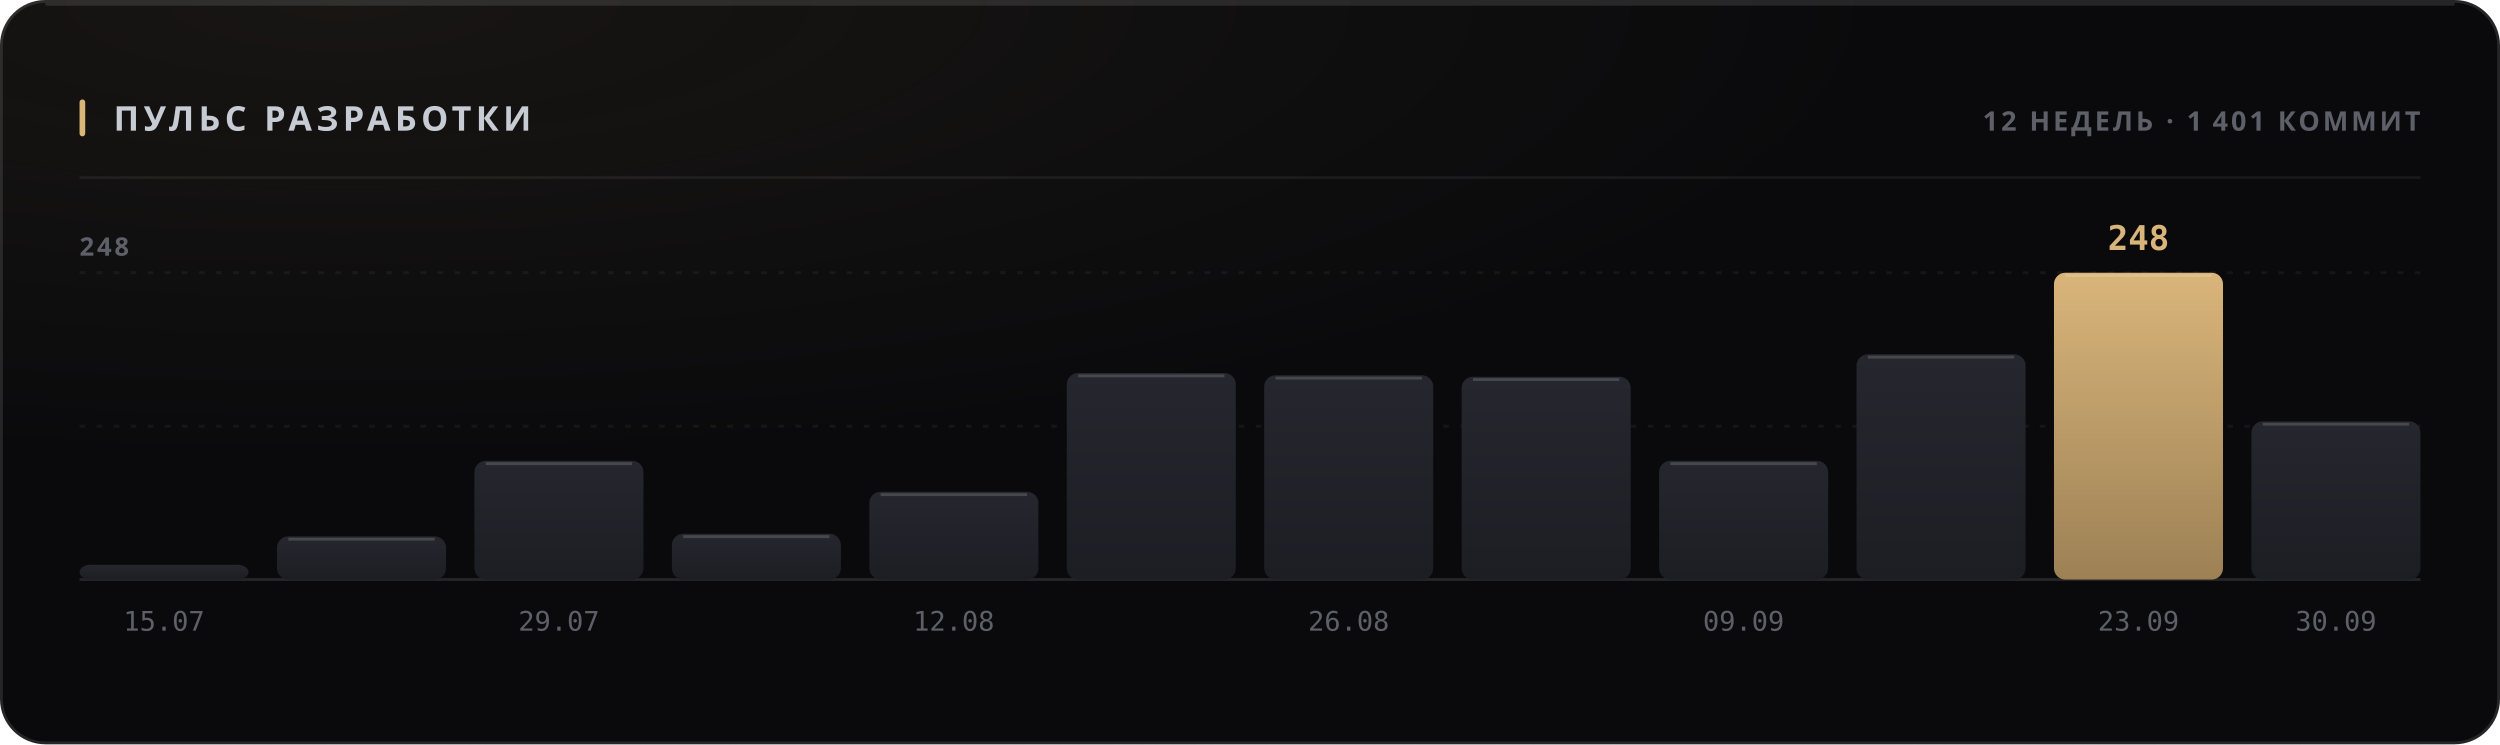
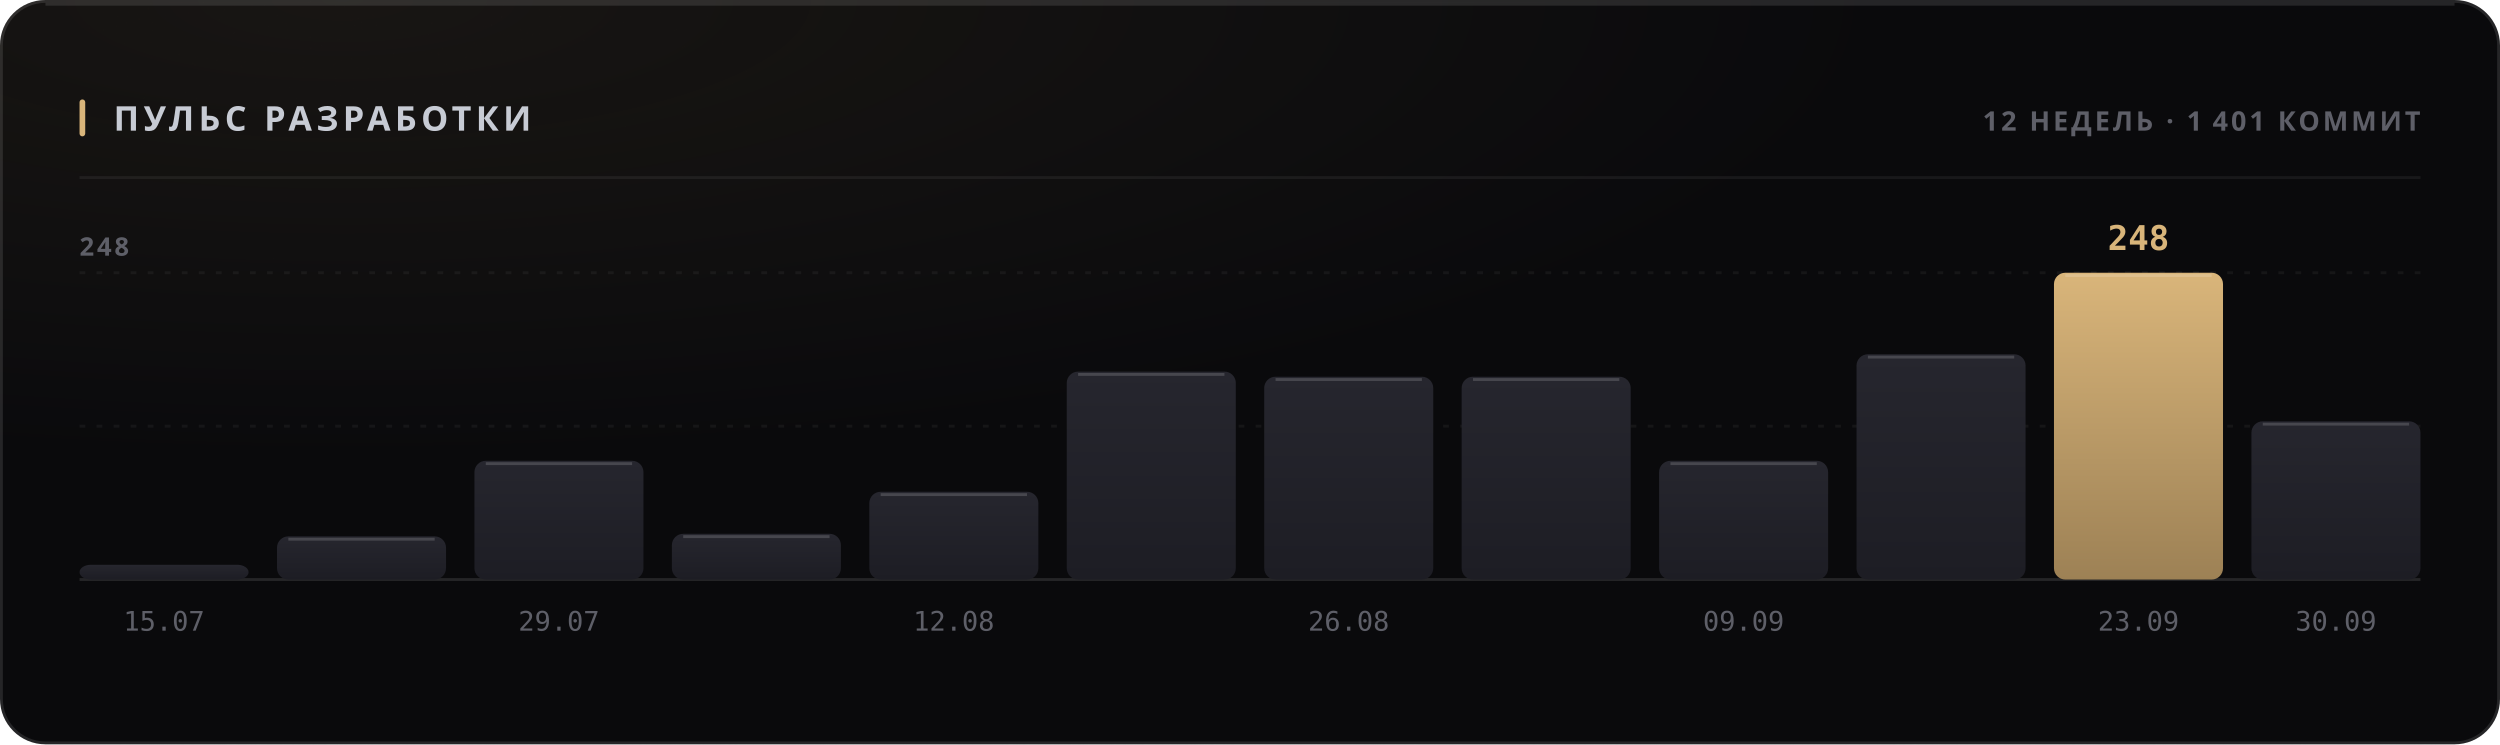
<svg xmlns="http://www.w3.org/2000/svg" width="880" height="262" viewBox="0 0 880 262" role="img">
  <style>
  text { font-family: -apple-system, BlinkMacSystemFont, 'Segoe UI', 'Noto Sans', Helvetica, Arial, sans-serif; }
  .mono { font-family: ui-monospace, 'SF Mono', 'Cascadia Mono', 'DejaVu Sans Mono', Menlo, Consolas, monospace; font-variant-numeric: tabular-nums; }
  .caps { letter-spacing: .1em; text-transform: uppercase; }

  @keyframes sheen  { from { transform: translateX(-120%); } to { transform: translateX(260%); } }
  @keyframes rise   { from { opacity: 0; transform: translateY(6px); } to { opacity: 1; transform: none; } }
  @keyframes slide  { from { opacity: 0; transform: translateX(-8px); } to { opacity: 1; transform: none; } }
  @keyframes grow   { from { transform: scaleY(0); } to { transform: scaleY(1); } }
  @keyframes widen  { from { transform: scaleX(0); } to { transform: scaleX(1); } }
  @keyframes draw   { from { stroke-dashoffset: 200; } to { stroke-dashoffset: 0; } }

  .sheen { animation: sheen 5.5s cubic-bezier(.45,0,.2,1) infinite; }
  .rise  { animation: rise .5s cubic-bezier(.16,1,.3,1) both; }
  .slide { animation: slide .42s cubic-bezier(.16,1,.3,1) both; }
  .bar   { transform-box: fill-box; transform-origin: 50% 100%;
           animation: grow .62s cubic-bezier(.16,1,.3,1) both; }
  .fill  { transform-box: fill-box; transform-origin: 0% 50%;
           animation: widen .8s cubic-bezier(.16,1,.3,1) both; }
  /* The hidden start state lives in the keyframes, never in the static rule.
     A renderer that ignores CSS animations then falls back to the FINISHED
     state — a drawn line, visible text — instead of an empty panel. */
  .spark { stroke-dasharray: 200;
           animation: draw 1.1s cubic-bezier(.16,1,.3,1) both; }

  @media (prefers-reduced-motion: reduce) {
    .sheen { animation: none; opacity: 0; }
    .rise, .slide, .bar, .fill, .spark { animation: none; opacity: 1; transform: none;
                                         stroke-dashoffset: 0; }
  }</style>
  <defs>
    <filter id="grain1" x="0" y="0" width="100%" height="100%">
      <feTurbulence type="fractalNoise" baseFrequency="0.82" numOctaves="3" stitchTiles="stitch" />
      <feColorMatrix type="saturate" values="0" />
    </filter>
    <radialGradient id="wash2" cx="14%" cy="0%" r="62%">
      <stop offset="0%" stop-color="#d9b57a" stop-opacity="0.07" />
      <stop offset="100%" stop-color="#d9b57a" stop-opacity="0" />
    </radialGradient>
    <linearGradient id="barfill3" x1="0" y1="0" x2="0" y2="1">
      <stop offset="0%" stop-color="#26262e" />
      <stop offset="100%" stop-color="#1d1d24" />
    </linearGradient>
    <linearGradient id="barfill4" x1="0" y1="0" x2="0" y2="1">
      <stop offset="0%" stop-color="#26262e" />
      <stop offset="100%" stop-color="#1d1d24" />
    </linearGradient>
    <linearGradient id="barfill5" x1="0" y1="0" x2="0" y2="1">
      <stop offset="0%" stop-color="#26262e" />
      <stop offset="100%" stop-color="#1d1d24" />
    </linearGradient>
    <linearGradient id="barfill6" x1="0" y1="0" x2="0" y2="1">
      <stop offset="0%" stop-color="#26262e" />
      <stop offset="100%" stop-color="#1d1d24" />
    </linearGradient>
    <linearGradient id="barfill7" x1="0" y1="0" x2="0" y2="1">
      <stop offset="0%" stop-color="#26262e" />
      <stop offset="100%" stop-color="#1d1d24" />
    </linearGradient>
    <linearGradient id="barfill8" x1="0" y1="0" x2="0" y2="1">
      <stop offset="0%" stop-color="#26262e" />
      <stop offset="100%" stop-color="#1d1d24" />
    </linearGradient>
    <linearGradient id="barfill9" x1="0" y1="0" x2="0" y2="1">
      <stop offset="0%" stop-color="#26262e" />
      <stop offset="100%" stop-color="#1d1d24" />
    </linearGradient>
    <linearGradient id="barfill10" x1="0" y1="0" x2="0" y2="1">
      <stop offset="0%" stop-color="#26262e" />
      <stop offset="100%" stop-color="#1d1d24" />
    </linearGradient>
    <linearGradient id="barfill11" x1="0" y1="0" x2="0" y2="1">
      <stop offset="0%" stop-color="#26262e" />
      <stop offset="100%" stop-color="#1d1d24" />
    </linearGradient>
    <linearGradient id="barfill12" x1="0" y1="0" x2="0" y2="1">
      <stop offset="0%" stop-color="#26262e" />
      <stop offset="100%" stop-color="#1d1d24" />
    </linearGradient>
    <linearGradient id="barfill13" x1="0" y1="0" x2="0" y2="1">
      <stop offset="0%" stop-color="#d9b57a" />
      <stop offset="100%" stop-color="#9d8155" />
    </linearGradient>
    <linearGradient id="barfill14" x1="0" y1="0" x2="0" y2="1">
      <stop offset="0%" stop-color="#26262e" />
      <stop offset="100%" stop-color="#1d1d24" />
    </linearGradient>
  </defs>
  <rect width="880" height="262" rx="16" fill="#0a0a0c" />
  <rect width="880" height="262" rx="16" fill="url(#wash2)" />
  <rect width="880" height="262" rx="16" filter="url(#grain1)" opacity="0.05" style="mix-blend-mode:overlay" />
  <rect x=".5" y=".5" width="879" height="261" rx="15.5" fill="none" stroke="rgba(255,255,255,0.11)" />
  <path d="M16 1.5 H864" stroke="rgba(255,255,255,0.112)" stroke-width="1" fill="none" />
  <rect x="28" y="35" width="2" height="13" rx="1" fill="#d9b57a" />
  <text x="40" y="46" font-size="12" font-weight="700" fill="#c7cbd4" letter-spacing="0.13em">ПУЛЬС РАЗРАБОТКИ</text>
  <text x="852" y="46" font-size="9.5" font-weight="600" fill="#5e5f68" text-anchor="end" letter-spacing="0.11em">12 НЕДЕЛЬ · 1 401 КОММИТ</text>
  <path d="M28 62.5 H852" stroke="rgba(255,255,255,0.06)" stroke-width="1" />
  <path d="M28 150.0 H852" stroke="rgba(255,255,255,0.05)" stroke-width="1" stroke-dasharray="2 4" />
  <path d="M28 96.0 H852" stroke="rgba(255,255,255,0.05)" stroke-width="1" stroke-dasharray="2 4" />
  <path d="M28 204 H852" stroke="rgba(255,255,255,0.11)" stroke-width="1" />
  <text x="28" y="90" font-size="9" font-weight="600" fill="#5e5f68" letter-spacing="0.11em">248</text>
  <rect class="bar" x="28.0" y="198.8" width="59.5" height="5.2" rx="4" fill="url(#barfill3)" opacity="1" style="animation-delay:0s" />
  <text x="57.75" y="222" font-size="9.5" font-weight="400" fill="#5e5f68" text-anchor="middle" class="mono">15.07</text>
  <rect class="bar" x="97.5" y="188.8" width="59.5" height="15.2" rx="4" fill="url(#barfill4)" opacity="1" style="animation-delay:0.038s" />
  <path d="M101.5 189.8 H153.0" stroke="rgba(255,255,255,0.154)" stroke-width="1" />
  <rect class="bar" x="167.0" y="162.2" width="59.5" height="41.8" rx="4" fill="url(#barfill5)" opacity="1" style="animation-delay:0.076s" />
  <path d="M171.0 163.2 H222.5" stroke="rgba(255,255,255,0.154)" stroke-width="1" />
  <text x="196.75" y="222" font-size="9.5" font-weight="400" fill="#5e5f68" text-anchor="middle" class="mono">29.07</text>
  <rect class="bar" x="236.5" y="187.9" width="59.5" height="16.1" rx="4" fill="url(#barfill6)" opacity="1" style="animation-delay:0.114s" />
  <path d="M240.5 188.9 H292.0" stroke="rgba(255,255,255,0.154)" stroke-width="1" />
  <rect class="bar" x="306.0" y="173.1" width="59.5" height="30.9" rx="4" fill="url(#barfill7)" opacity="1" style="animation-delay:0.152s" />
  <path d="M310.0 174.1 H361.5" stroke="rgba(255,255,255,0.154)" stroke-width="1" />
  <text x="335.75" y="222" font-size="9.5" font-weight="400" fill="#5e5f68" text-anchor="middle" class="mono">12.08</text>
-   <rect class="bar" x="375.5" y="131.3" width="59.5" height="72.7" rx="4" fill="url(#barfill8)" opacity="1" style="animation-delay:0.19s" />
-   <path d="M379.5 132.3 H431.0" stroke="rgba(255,255,255,0.154)" stroke-width="1" />
-   <rect class="bar" x="445.0" y="132.1" width="59.5" height="71.9" rx="4" fill="url(#barfill9)" opacity="1" style="animation-delay:0.228s" />
-   <path d="M449.0 133.1 H500.5" stroke="rgba(255,255,255,0.154)" stroke-width="1" />
+   <rect class="bar" x="375.5" y="130.8" width="59.5" height="73.2" rx="4" fill="url(#barfill8)" opacity="1" style="animation-delay:0.19s" />
+   <path d="M379.5 131.8 H431.0" stroke="rgba(255,255,255,0.154)" stroke-width="1" />
+   <rect class="bar" x="445.0" y="132.6" width="59.5" height="71.4" rx="4" fill="url(#barfill9)" opacity="1" style="animation-delay:0.228s" />
+   <path d="M449.0 133.6 H500.5" stroke="rgba(255,255,255,0.154)" stroke-width="1" />
  <text x="474.75" y="222" font-size="9.5" font-weight="400" fill="#5e5f68" text-anchor="middle" class="mono">26.08</text>
  <rect class="bar" x="514.5" y="132.6" width="59.5" height="71.4" rx="4" fill="url(#barfill10)" opacity="1" style="animation-delay:0.266s" />
  <path d="M518.5 133.6 H570.0" stroke="rgba(255,255,255,0.154)" stroke-width="1" />
  <rect class="bar" x="584.0" y="162.2" width="59.5" height="41.8" rx="4" fill="url(#barfill11)" opacity="1" style="animation-delay:0.304s" />
  <path d="M588.0 163.2 H639.5" stroke="rgba(255,255,255,0.154)" stroke-width="1" />
  <text x="613.75" y="222" font-size="9.5" font-weight="400" fill="#5e5f68" text-anchor="middle" class="mono">09.09</text>
  <rect class="bar" x="653.5" y="124.7" width="59.5" height="79.3" rx="4" fill="url(#barfill12)" opacity="1" style="animation-delay:0.342s" />
  <path d="M657.5 125.7 H709.0" stroke="rgba(255,255,255,0.154)" stroke-width="1" />
  <rect class="bar" x="723.0" y="96.0" width="59.5" height="108.0" rx="4" fill="url(#barfill13)" opacity="1" style="animation-delay:0.38s" />
  <path d="M727.0 97.0 H778.5" stroke="rgba(255,255,255,0.154)" stroke-width="1" />
  <text x="752.75" y="88" font-size="12" font-weight="700" fill="#d9b57a" text-anchor="middle" class="mono rise" opacity="1">248</text>
  <text x="752.75" y="222" font-size="9.5" font-weight="400" fill="#5e5f68" text-anchor="middle" class="mono">23.09</text>
  <rect class="bar" x="792.5" y="148.3" width="59.5" height="55.7" rx="4" fill="url(#barfill14)" opacity="1" style="animation-delay:0.418s" />
  <path d="M796.5 149.3 H848.0" stroke="rgba(255,255,255,0.154)" stroke-width="1" />
  <text x="822.25" y="222" font-size="9.5" font-weight="400" fill="#5e5f68" text-anchor="middle" class="mono">30.09</text>
</svg>
